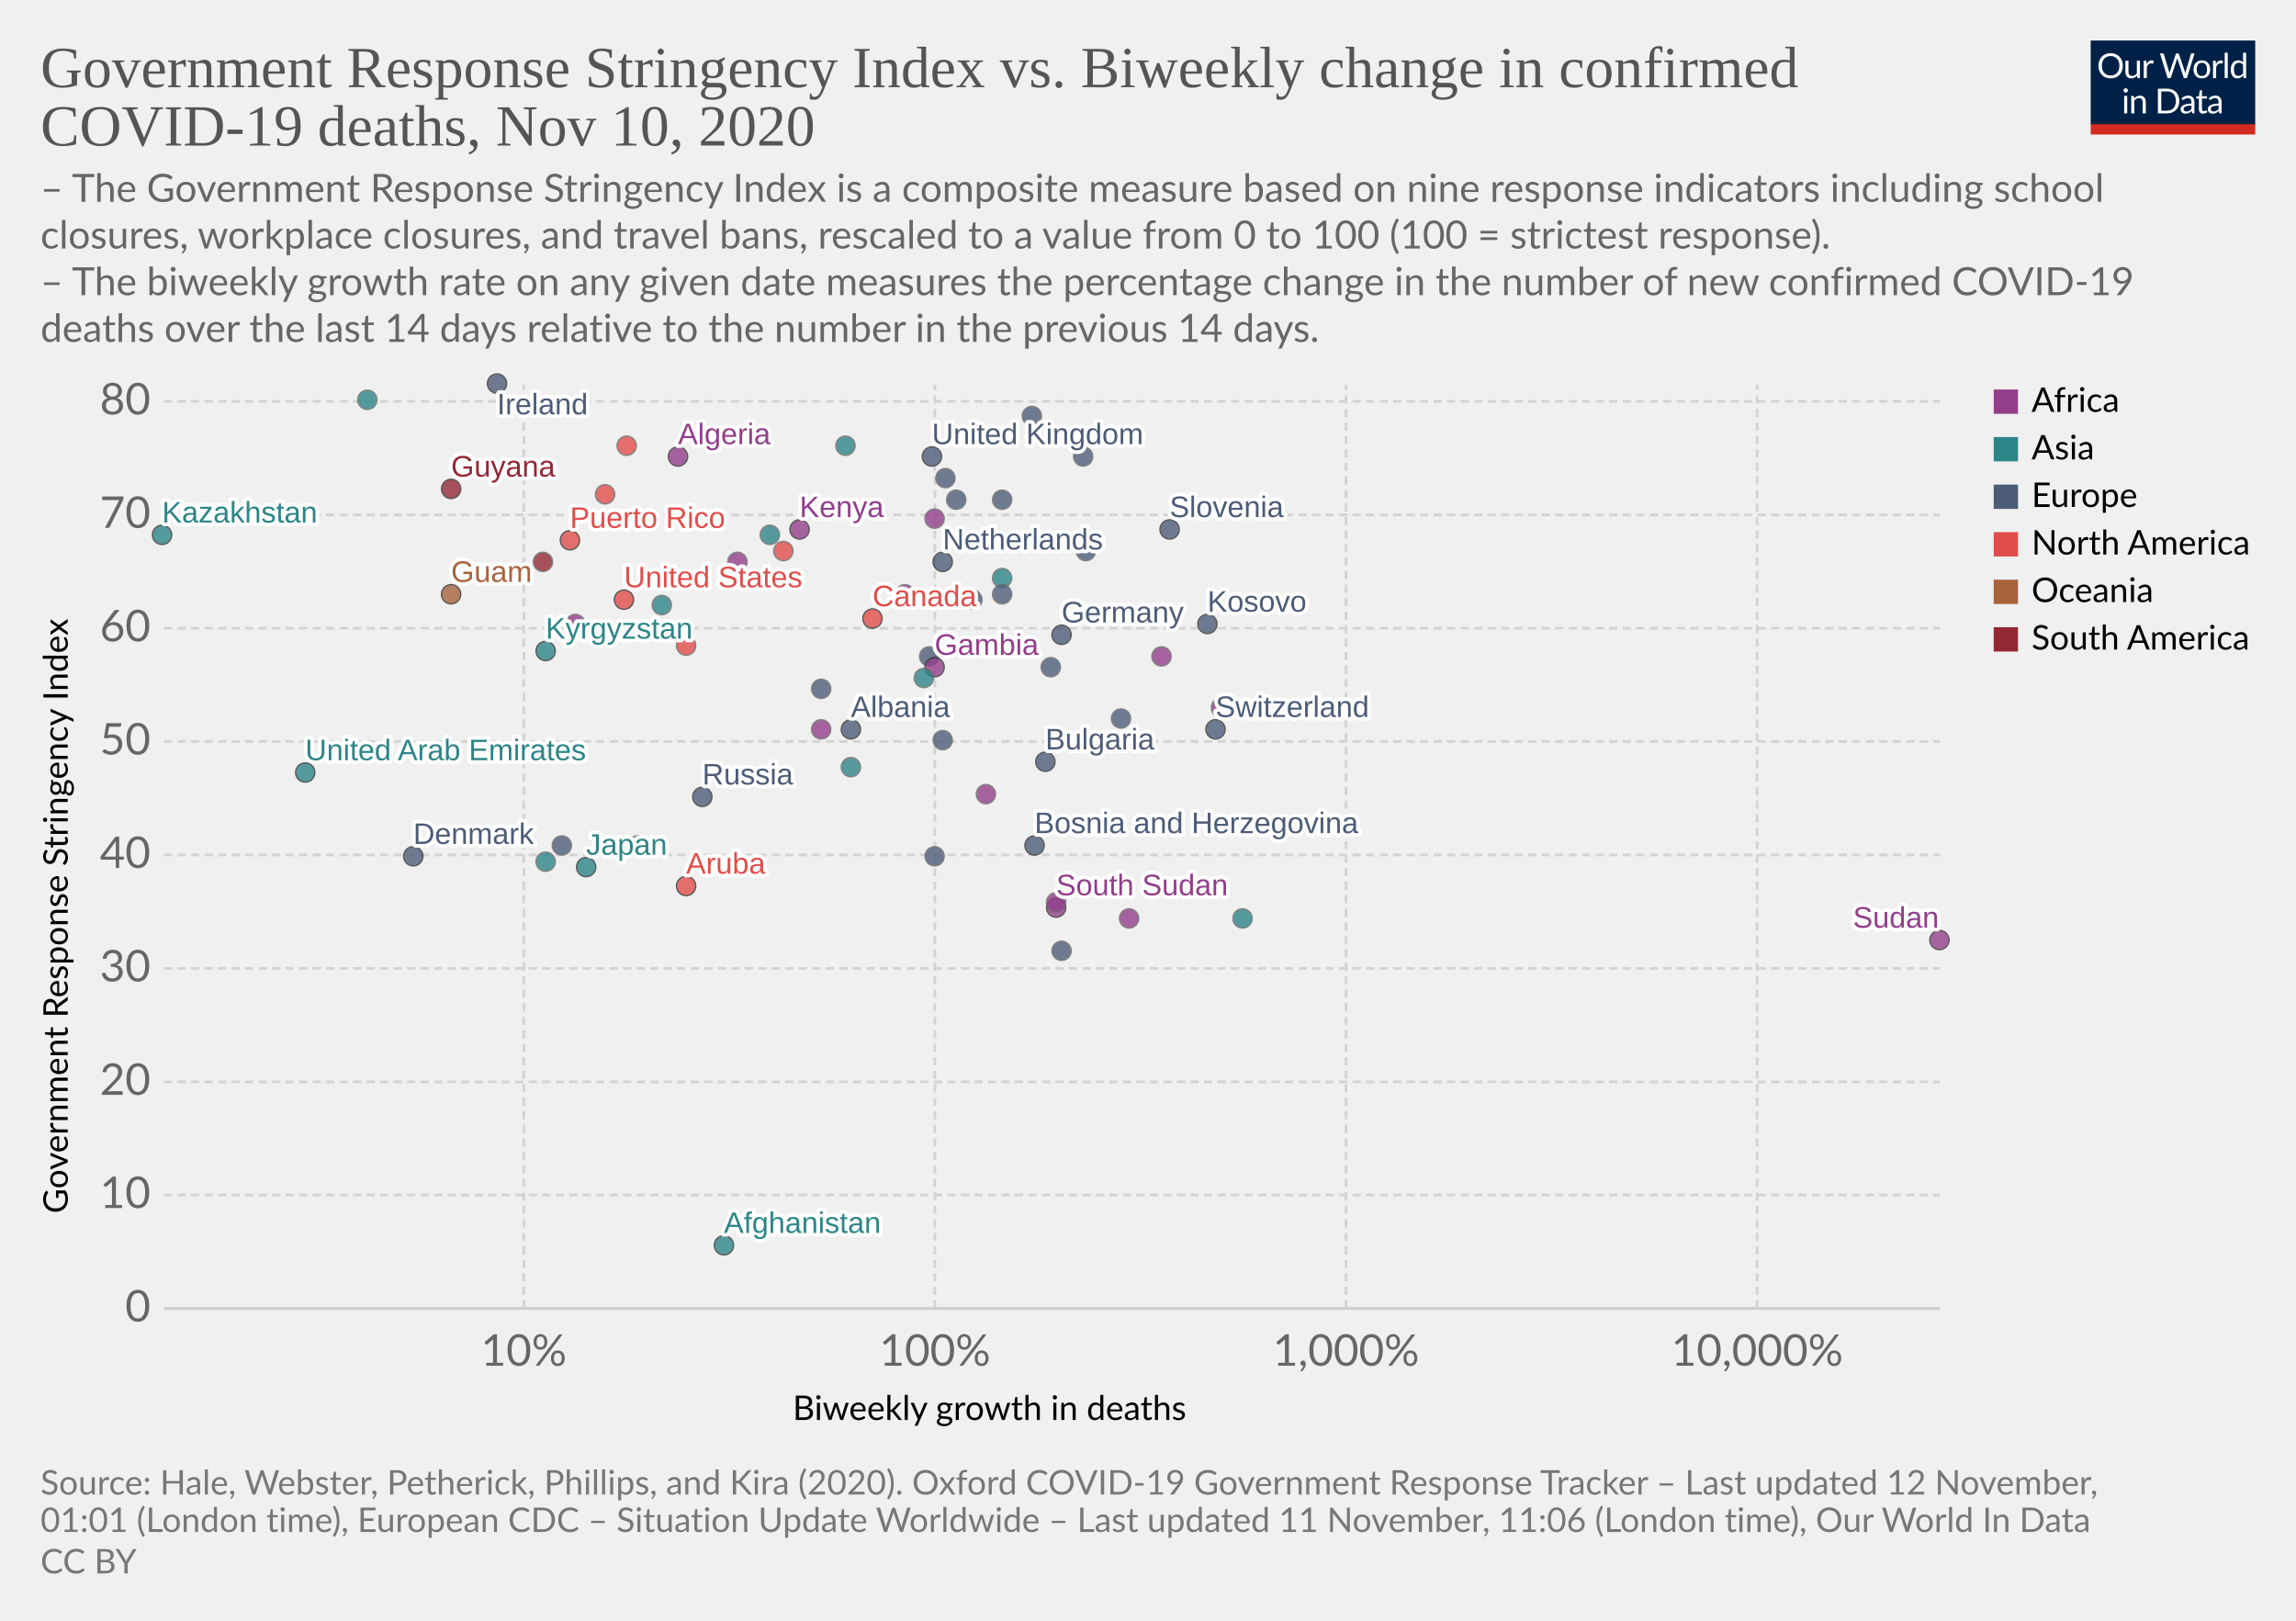
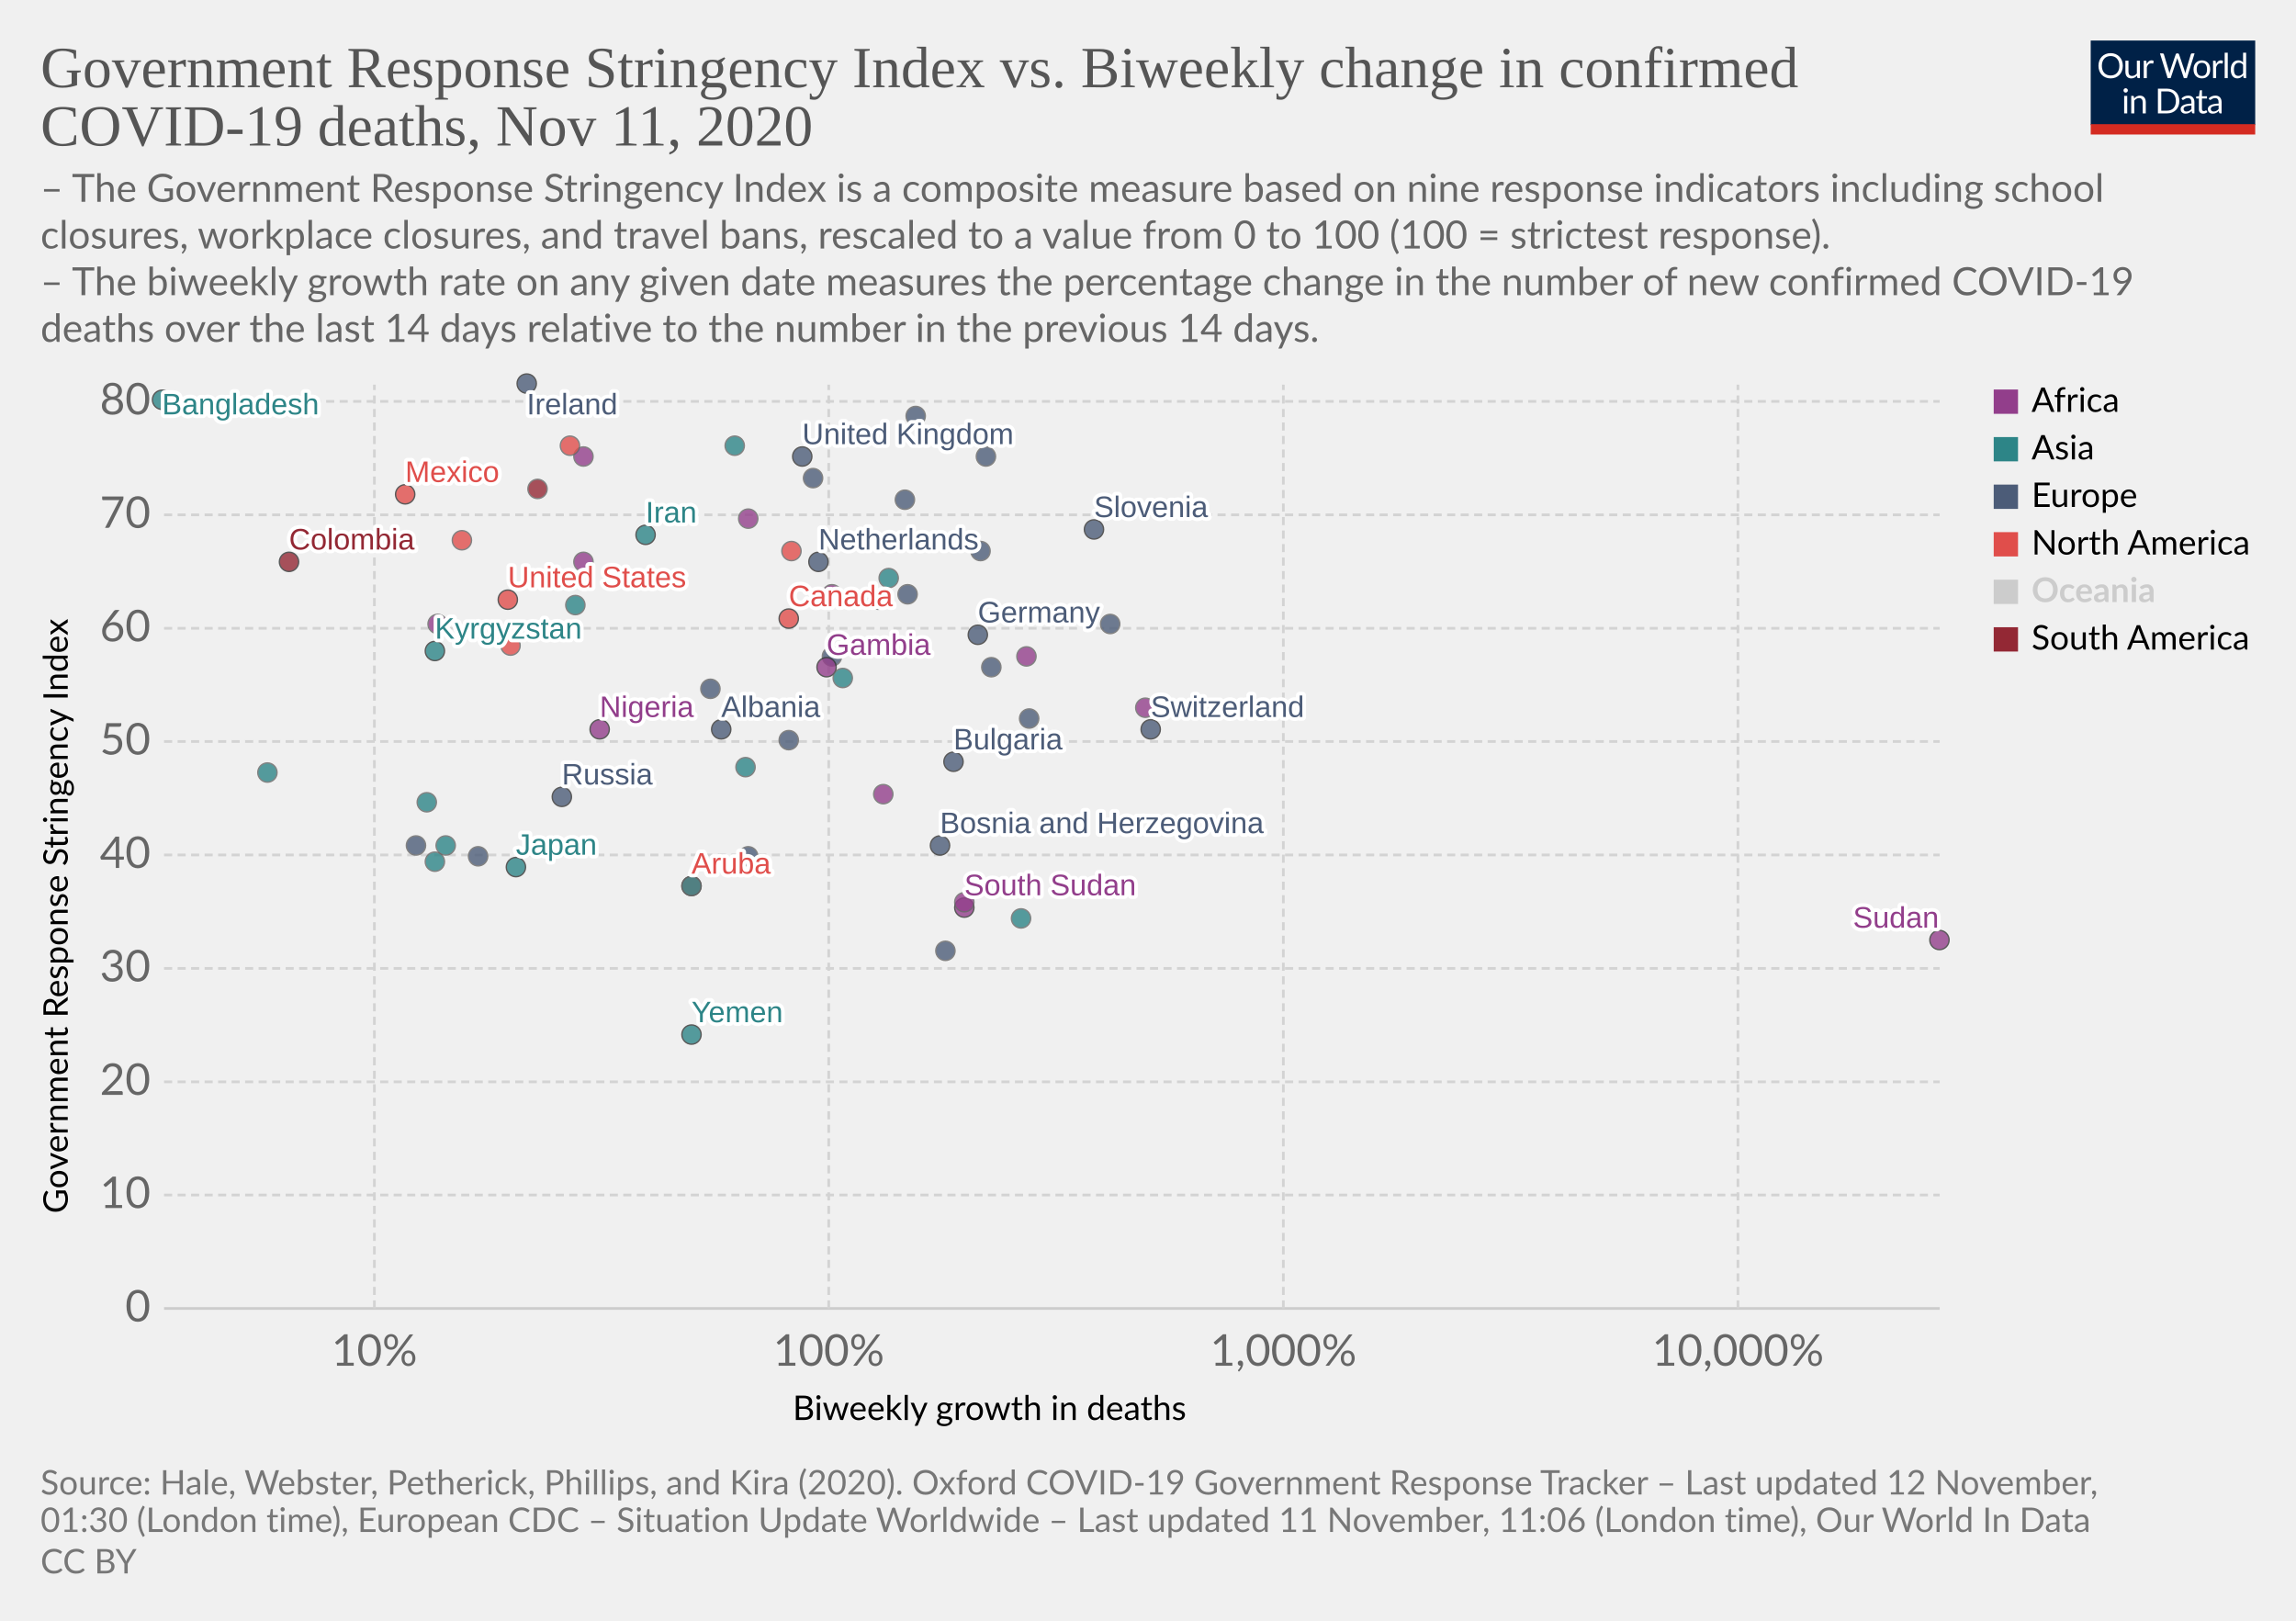
<svg xmlns="http://www.w3.org/2000/svg" version="1.1" style="background-color:#fff;-webkit-font-smoothing:antialiased" width="850" height="600" viewBox="0 0 850 600" font-family="Lato,'Helvetica Neue',Helvetica,Arial,sans-serif" font-size="18" text-rendering="optimizeLegibility">
  <g class="HeaderView">
    <g transform="matrix(.29 0 0 .29 774 15)">
      <svg width="210" height="120" viewBox="0 0 210 120" fill="none">
        <g clip-path="url(#clip0)">
          <path d="M0 0h210v107.89H0V0z" fill="#002147" />
          <path d="M40.98 32.25c0 2.36-.38 4.53-1.12 6.51a14.26 14.26 0 01-8.1 8.4c-1.9.78-4.02 1.17-6.34 1.17a16.6 16.6 0 01-6.33-1.17 14.31 14.31 0 01-8.08-8.4 18.29 18.29 0 01-1.12-6.51c0-2.36.38-4.53 1.12-6.5a14.32 14.32 0 018.07-8.44c1.92-.8 4.03-1.19 6.34-1.19 2.32 0 4.43.4 6.34 1.19 1.92.8 3.56 1.9 4.93 3.34a14.87 14.87 0 013.17 5.1 18.1 18.1 0 011.12 6.5zm-4.38 0c0-1.94-.26-3.68-.8-5.22a10.91 10.91 0 00-2.24-3.89 9.68 9.68 0 00-3.52-2.46 11.95 11.95 0 00-4.62-.86c-1.68 0-3.21.28-4.6.86a9.88 9.88 0 00-3.54 2.46 10.91 10.91 0 00-2.24 3.9c-.53 1.53-.8 3.27-.8 5.2 0 1.94.27 3.68.8 5.22a11.17 11.17 0 002.24 3.9 10.01 10.01 0 003.55 2.44c1.38.56 2.9.83 4.6.83 1.7 0 3.24-.27 4.61-.83a9.8 9.8 0 003.52-2.44 11.17 11.17 0 002.25-3.9c.53-1.54.8-3.28.8-5.21zm26.22-6.54V48H60.5c-.56 0-.9-.27-1.05-.81l-.31-2.4a12.45 12.45 0 01-3.26 2.6c-1.2.64-2.58.96-4.13.96-1.22 0-2.3-.2-3.24-.6a6.52 6.52 0 01-2.33-1.7 7.37 7.37 0 01-1.43-2.67c-.3-1.04-.46-2.2-.46-3.45V25.7h3.91v14.22c0 1.68.38 2.99 1.15 3.91.77.93 1.96 1.39 3.54 1.39 1.16 0 2.24-.27 3.23-.82a10.42 10.42 0 002.8-2.28V25.7h3.91zm8.61 4.47a9.94 9.94 0 012.6-3.56 5.64 5.64 0 013.76-1.3c.47 0 .92.05 1.34.15.44.1.83.27 1.17.49l-.3 2.92c-.09.37-.3.55-.66.55-.2 0-.5-.04-.9-.13a6.21 6.21 0 00-3.24.18c-.54.2-1.03.5-1.47.92-.42.4-.81.9-1.17 1.5-.33.58-.64 1.26-.92 2.02V48H67.7V25.71h2.25c.42 0 .72.08.88.25.16.16.27.44.33.83l.26 3.39zm61.16-13.7L122.75 48h-3.82l-7.99-24.05a21.95 21.95 0 01-.42-1.58 38.36 38.36 0 01-.44 1.58L102.05 48h-3.83L88.4 16.47h3.54c.38 0 .7.1.95.29.26.2.43.43.5.73l6.52 21.9c.1.4.2.83.28 1.28.1.46.2.94.29 1.46l.3-1.46c.12-.47.25-.9.38-1.27l7.41-21.91c.1-.25.26-.48.51-.69.27-.22.58-.33.95-.33h1.23c.38 0 .69.1.92.29.24.2.41.43.53.73l7.4 21.9a28.4 28.4 0 01.68 2.62 29.52 29.52 0 01.52-2.61l6.54-21.91c.07-.27.23-.5.48-.7.27-.21.58-.32.95-.32h3.32zm9.35 8.88c1.63 0 3.1.27 4.4.82a9.43 9.43 0 015.46 5.94c.5 1.4.74 2.98.74 4.73 0 1.76-.25 3.34-.74 4.75a9.43 9.43 0 01-5.46 5.92c-1.3.52-2.77.79-4.4.79-1.64 0-3.12-.27-4.44-.8a9.42 9.42 0 01-3.35-2.3c-.92-1-1.63-2.2-2.13-3.61-.49-1.41-.73-3-.73-4.75s.24-3.33.73-4.73c.5-1.43 1.2-2.64 2.13-3.63a9.4 9.4 0 013.35-2.31c1.32-.55 2.8-.82 4.44-.82zm0 19.89c2.2 0 3.84-.73 4.93-2.2 1.08-1.48 1.63-3.54 1.63-6.18 0-2.66-.55-4.72-1.63-6.2-1.09-1.49-2.73-2.23-4.93-2.23-1.12 0-2.09.2-2.93.57a5.7 5.7 0 00-2.06 1.65 7.5 7.5 0 00-1.24 2.67c-.26 1.04-.4 2.22-.4 3.54 0 2.64.55 4.7 1.64 6.18 1.1 1.47 2.76 2.2 4.99 2.2zm17.97-15.07a9.94 9.94 0 012.6-3.56 5.64 5.64 0 013.76-1.3c.47 0 .91.05 1.34.15.44.1.83.27 1.16.49l-.28 2.92c-.09.37-.31.55-.66.55-.2 0-.5-.04-.9-.13a6.2 6.2 0 00-3.24.18c-.54.2-1.03.5-1.47.92-.43.4-.82.9-1.17 1.5a13.1 13.1 0 00-.92 2.02V48h-3.94V25.71h2.24c.43 0 .72.08.88.25.17.16.28.44.33.83l.27 3.39zm15.04-14.59V48h-3.92V15.6h3.92zm19.55 15.43a6.22 6.22 0 00-2.38-2.05 6.7 6.7 0 00-2.86-.6c-2.07 0-3.66.75-4.77 2.23-1.12 1.48-1.68 3.6-1.68 6.33 0 1.46.13 2.7.38 3.74a7.29 7.29 0 001.1 2.56 4.35 4.35 0 001.78 1.45c.7.3 1.5.46 2.4.46 1.29 0 2.41-.3 3.36-.88a9.6 9.6 0 002.67-2.49V31.02zm3.91-15.43V48h-2.33c-.56 0-.9-.27-1.06-.81l-.35-2.71a12.13 12.13 0 01-3.25 2.77 8.28 8.28 0 01-4.23 1.06 7.31 7.31 0 01-6.14-2.9c-.73-.96-1.3-2.15-1.69-3.57a18.35 18.35 0 01.07-9.48 11.29 11.29 0 011.89-3.7 8.7 8.7 0 017.06-3.34 7.96 7.96 0 016.12 2.62V15.59h3.91zM46.61 70.71V93H42.7V70.71h3.91zm.84-7c0 .39-.08.75-.24 1.09a2.81 2.81 0 01-1.52 1.47 2.67 2.67 0 01-2.16 0 2.9 2.9 0 01-1.45-1.47 2.67 2.67 0 010-2.16c.15-.35.35-.65.6-.9.25-.27.53-.47.85-.62a2.67 2.67 0 012.16 0c.35.15.65.35.9.62.27.25.47.55.62.9.16.34.24.7.24 1.08zm7.97 10.24c.49-.54 1-1.04 1.54-1.48a9.85 9.85 0 013.66-1.84 8.96 8.96 0 015.43.35c.94.4 1.72.97 2.33 1.71a7.36 7.36 0 011.43 2.67c.32 1.04.49 2.19.49 3.45V93h-3.94V78.81c0-1.69-.4-3-1.17-3.92-.76-.93-1.93-1.4-3.5-1.4a6.6 6.6 0 00-3.25.83c-1 .56-1.92 1.31-2.77 2.27V93h-3.94V70.71h2.35c.56 0 .9.28 1.04.82l.3 2.42zm57.7 3.3c0 2.36-.37 4.5-1.11 6.44a14.3 14.3 0 01-3.17 4.98 14.1 14.1 0 01-4.93 3.2c-1.9.76-4.02 1.13-6.33 1.13H85.8V61.47h11.77c2.31 0 4.42.39 6.33 1.15a13.8 13.8 0 018.1 8.18 17.75 17.75 0 011.12 6.45zm-4.37 0c0-1.94-.26-3.67-.8-5.2a10.94 10.94 0 00-2.23-3.87 9.57 9.57 0 00-3.53-2.42 12.23 12.23 0 00-4.61-.83h-7.5v24.62h7.5c1.7 0 3.24-.28 4.61-.84a9.7 9.7 0 003.53-2.4 10.94 10.94 0 002.24-3.87c.53-1.53.8-3.26.8-5.2zm19.8 5.72c-1.8.06-3.34.2-4.62.44-1.26.22-2.3.51-3.1.88-.8.36-1.37.8-1.74 1.3-.35.5-.53 1.05-.53 1.67 0 .58.1 1.1.3 1.52a3 3 0 00.76 1.05c.34.27.73.46 1.17.6.45.11.94.17 1.45.17a7.28 7.28 0 003.5-.81 11.95 11.95 0 002.82-2.2v-4.62zm-12.65-9.11a12.73 12.73 0 013.98-2.66c1.43-.59 3-.88 4.73-.88 1.25 0 2.36.2 3.33.61a6.81 6.81 0 013.94 4.38c.33 1.04.5 2.19.5 3.43V93h-1.74a1.8 1.8 0 01-.88-.18c-.2-.13-.36-.38-.48-.74l-.44-2.12c-.59.55-1.16 1.03-1.72 1.46a9.48 9.48 0 01-3.74 1.7c-.69.15-1.46.23-2.3.23-.87 0-1.69-.12-2.45-.35a5.34 5.34 0 01-3.34-2.93 6.64 6.64 0 01-.49-2.64c0-.88.25-1.72.73-2.53a6.33 6.33 0 012.35-2.17c1.09-.63 2.5-1.15 4.25-1.54 1.75-.41 3.89-.65 6.42-.7v-1.75c0-1.73-.37-3.03-1.12-3.91-.75-.9-1.84-1.34-3.28-1.34-.97 0-1.78.12-2.44.37-.64.23-1.2.5-1.7.81l-1.23.82c-.33.23-.67.35-1 .35-.27 0-.5-.07-.69-.2a2.1 2.1 0 01-.48-.53l-.7-1.25zm27.67 19.5c-1.76 0-3.12-.5-4.07-1.48-.94-.98-1.41-2.4-1.41-4.25V74h-2.68a.9.9 0 01-.6-.2c-.16-.14-.24-.36-.24-.66v-1.56l3.65-.46.9-6.89a.9.9 0 01.29-.52.88.88 0 01.62-.22H142v7.67h6.44V74H142v13.38c0 .94.22 1.63.68 2.09.45.45 1.04.68 1.76.68a3.21 3.21 0 001.85-.53l.55-.35c.16-.12.3-.18.41-.18.2 0 .4.13.55.38l1.15 1.87a7.45 7.45 0 01-2.44 1.5c-.96.35-1.94.52-2.95.52zm19.68-10.4c-1.8.07-3.34.21-4.62.45-1.26.22-2.3.51-3.1.88-.8.36-1.37.8-1.74 1.3-.35.5-.53 1.05-.53 1.67 0 .58.1 1.1.3 1.52.18.42.44.77.76 1.05.34.27.73.46 1.17.6.45.11.94.17 1.45.17a7.3 7.3 0 003.5-.81 12.04 12.04 0 002.82-2.2v-4.62zm-12.65-9.1a12.72 12.72 0 013.99-2.66c1.42-.59 3-.88 4.72-.88 1.25 0 2.36.2 3.33.61a6.81 6.81 0 013.94 4.38c.33 1.04.5 2.19.5 3.43V93h-1.74a1.8 1.8 0 01-.88-.18c-.2-.13-.36-.38-.48-.74l-.44-2.12c-.59.55-1.16 1.03-1.72 1.46a9.48 9.48 0 01-3.74 1.7c-.69.15-1.46.23-2.3.23-.87 0-1.69-.12-2.45-.35a5.33 5.33 0 01-3.34-2.93 6.62 6.62 0 01-.49-2.64c0-.88.25-1.72.73-2.53a6.33 6.33 0 012.35-2.17c1.09-.63 2.5-1.15 4.25-1.54a31.2 31.2 0 016.42-.7v-1.75c0-1.73-.37-3.03-1.12-3.91-.75-.9-1.84-1.34-3.28-1.34-.97 0-1.78.12-2.44.37-.64.23-1.2.5-1.7.81-.46.3-.87.57-1.22.82-.34.23-.68.35-1.02.35-.26 0-.49-.07-.68-.2a1.88 1.88 0 01-.48-.53l-.7-1.25z" fill="#fff" />
          <path fill="#D42B21" d="M0 106.79h210V120H0z" />
        </g>
        <defs>
          <clipPath id="clip0">
            <path fill="#fff" d="M0 0h210v120H0z" />
          </clipPath>
        </defs>
      </svg>
    </g>
    <a href="https://ourworldindata.org/grapher/stringency-index-vs-biweekly-covid-deaths?time=latest" target="_blank" rel="noopener" font-family="&quot;Playfair Display&quot;,Georgia,&quot;Times New Roman&quot;,serif">
      <text font-size="21.6" x="15" y="32.3" fill="#555">
        <tspan x="15" y="32.28">Government Response Stringency Index vs. Biweekly change in confirmed</tspan>
-         <tspan x="15" y="53.88">COVID-19 deaths, Nov 10, 2020</tspan>
+         <tspan x="15" y="53.88">COVID-19 deaths, Nov 11, 2020</tspan>
      </text>
    </a>
    <text font-size="14.4" x="15" y="74.7" fill="#666">
      <tspan x="15" y="74.72">– The Government Response Stringency Index is a composite measure based on nine response indicators including school</tspan>
      <tspan x="15" y="92">closures, workplace closures, and travel bans, rescaled to a value from 0 to 100 (100 = strictest response).</tspan>
      <tspan x="15" y="109.28"> – The biweekly growth rate on any given date measures the percentage change in the number of new confirmed COVID-19</tspan>
      <tspan x="15" y="126.56">deaths over the last 14 days relative to the number in the previous 14 days.</tspan>
    </text>
  </g>
  <g class="ScatterPlot">
    <g class="DualAxisView">
      <g class="HorizontalAxis">
        <text font-size="12.6" x="293.5" y="525.7">
          <tspan x="293.47" y="525.68">Biweekly growth in deaths</tspan>
        </text>
-         <text x="193.9" y="505.6" fill="#666" text-anchor="middle" font-size="16.2">10%</text>
-         <text x="346.1" y="505.6" fill="#666" text-anchor="middle" font-size="16.2">100%</text>
-         <text x="498.3" y="505.6" fill="#666" text-anchor="middle" font-size="16.2">1,000%</text>
-         <text x="650.5" y="505.6" fill="#666" text-anchor="middle" font-size="16.2">10,000%</text>
+         <text x="138.6" y="505.6" fill="#666" text-anchor="middle" font-size="16.2">10%</text>
+         <text x="306.8" y="505.6" fill="#666" text-anchor="middle" font-size="16.2">100%</text>
+         <text x="475.1" y="505.6" fill="#666" text-anchor="middle" font-size="16.2">1,000%</text>
+         <text x="643.4" y="505.6" fill="#666" text-anchor="middle" font-size="16.2">10,000%</text>
      </g>
      <g class="VerticalAxis">
        <text font-size="12.6" x="-449.2" y="25.1" transform="rotate(-90)">
          <tspan x="-449.2" y="25.08">Government Response Stringency Index</tspan>
        </text>
        <text x="55.74" y="484.4" fill="#666" dominant-baseline="middle" text-anchor="end" font-size="16.2">0</text>
        <text x="55.74" y="442.4" fill="#666" dominant-baseline="middle" text-anchor="end" font-size="16.2">10</text>
        <text x="55.74" y="400.5" fill="#666" dominant-baseline="middle" text-anchor="end" font-size="16.2">20</text>
        <text x="55.74" y="358.5" fill="#666" dominant-baseline="middle" text-anchor="end" font-size="16.2">30</text>
        <text x="55.74" y="316.5" fill="#666" dominant-baseline="middle" text-anchor="end" font-size="16.2">40</text>
        <text x="55.74" y="274.5" fill="#666" dominant-baseline="middle" text-anchor="end" font-size="16.2">50</text>
        <text x="55.74" y="232.6" fill="#666" dominant-baseline="middle" text-anchor="end" font-size="16.2">60</text>
        <text x="55.74" y="190.6" fill="#666" dominant-baseline="middle" text-anchor="end" font-size="16.2">70</text>
        <text x="55.74" y="148.6" fill="#666" dominant-baseline="middle" text-anchor="end" font-size="16.2">80</text>
      </g>
      <g class="AxisGridLines horizontalLines">
        <path stroke="#ccc" d="M60.74 484.4h657.35" />
        <path stroke="#d3d3d3" stroke-dasharray="3,2" d="M60.74 442.4h657.35M60.74 400.5h657.35M60.74 358.5h657.35M60.74 316.5h657.35M60.74 274.5h657.35M60.74 232.6h657.35M60.74 190.6h657.35M60.74 148.6h657.35" />
      </g>
      <g class="AxisGridLines verticalLines" stroke="#d3d3d3" stroke-dasharray="3,2">
-         <path d="M193.9 484.4v-342M346.1 484.4v-342M498.3 484.4v-342M650.5 484.4v-342" />
+         <path d="M138.6 484.4v-342M306.8 484.4v-342M475.1 484.4v-342M643.4 484.4v-342" />
      </g>
    </g>
    <g class="PointsWithLabels clickable" clip-path="url(#a)" font-family="Arial, sans-serif">
      <path fill="rgba(255,255,255,0)" d="M60.74 142.4h657.35v342H60.74z" />
      <defs>
        <clipPath id="a">
          <path d="M50.74 132.4h677.35v362H50.74z" />
        </clipPath>
      </defs>
      <g class="key-United-Kingdom_0">
-         <circle cx="345" cy="169" r="3.57" fill="#4C5C78" opacity=".8" stroke="#333" stroke-width=".5" />
+         <circle cx="297" cy="169" r="3.57" fill="#4C5C78" opacity=".8" stroke="#333" stroke-width=".5" />
      </g>
      <g class="key-Ireland_0">
-         <circle cx="184" cy="142" r="3.57" fill="#4C5C78" opacity=".8" stroke="#333" stroke-width=".5" />
+         <circle cx="195" cy="142" r="3.57" fill="#4C5C78" opacity=".8" stroke="#333" stroke-width=".5" />
      </g>
      <g class="key-France_0">
-         <circle cx="382" cy="154" r="3.57" fill="#4C5C78" opacity=".8" stroke="#666" stroke-width=".5" />
+         <circle cx="339" cy="154" r="3.57" fill="#4C5C78" opacity=".8" stroke="#666" stroke-width=".5" />
      </g>
      <g class="key-Netherlands_0">
-         <circle cx="349" cy="208" r="3.57" fill="#4C5C78" opacity=".8" stroke="#333" stroke-width=".5" />
+         <circle cx="303" cy="208" r="3.57" fill="#4C5C78" opacity=".8" stroke="#333" stroke-width=".5" />
      </g>
      <g class="key-Germany_0">
-         <circle cx="393" cy="235" r="3.57" fill="#4C5C78" opacity=".8" stroke="#333" stroke-width=".5" />
+         <circle cx="362" cy="235" r="3.57" fill="#4C5C78" opacity=".8" stroke="#333" stroke-width=".5" />
      </g>
      <g class="key-Switzerland_0">
-         <circle cx="450" cy="270" r="3.57" fill="#4C5C78" opacity=".8" stroke="#333" stroke-width=".5" />
+         <circle cx="426" cy="270" r="3.57" fill="#4C5C78" opacity=".8" stroke="#333" stroke-width=".5" />
      </g>
      <g class="key-Italy_0">
-         <circle cx="402" cy="204" r="3.57" fill="#4C5C78" opacity=".8" stroke="#666" stroke-width=".5" />
-       </g>
-       <g class="key-Spain_0">
-         <circle cx="354" cy="185" r="3.57" fill="#4C5C78" opacity=".8" stroke="#666" stroke-width=".5" />
+         <circle cx="363" cy="204" r="3.57" fill="#4C5C78" opacity=".8" stroke="#666" stroke-width=".5" />
      </g>
      <g class="key-Poland_0">
-         <circle cx="371" cy="185" r="3.57" fill="#4C5C78" opacity=".8" stroke="#666" stroke-width=".5" />
+         <circle cx="335" cy="185" r="3.57" fill="#4C5C78" opacity=".8" stroke="#666" stroke-width=".5" />
      </g>
      <g class="key-Russia_0">
-         <circle cx="260" cy="295" r="3.57" fill="#4C5C78" opacity=".8" stroke="#333" stroke-width=".5" />
+         <circle cx="208" cy="295" r="3.57" fill="#4C5C78" opacity=".8" stroke="#333" stroke-width=".5" />
      </g>
      <g class="key-United-States_0">
-         <circle cx="231" cy="222" r="3.57" fill="#E04E4B" opacity=".8" stroke="#333" stroke-width=".5" />
+         <circle cx="188" cy="222" r="3.57" fill="#E04E4B" opacity=".8" stroke="#333" stroke-width=".5" />
      </g>
      <g class="key-Japan_0">
-         <circle cx="217" cy="321" r="3.57" fill="#2D8587" opacity=".8" stroke="#333" stroke-width=".5" />
-       </g>
-       <g class="key-Afghanistan_0">
-         <circle cx="268" cy="461" r="3.57" fill="#2D8587" opacity=".8" stroke="#333" stroke-width=".5" />
+         <circle cx="191" cy="321" r="3.57" fill="#2D8587" opacity=".8" stroke="#333" stroke-width=".5" />
      </g>
      <g class="key-Albania_0">
-         <circle cx="315" cy="270" r="3.57" fill="#4C5C78" opacity=".8" stroke="#333" stroke-width=".5" />
+         <circle cx="267" cy="270" r="3.57" fill="#4C5C78" opacity=".8" stroke="#333" stroke-width=".5" />
      </g>
      <g class="key-Algeria_0">
-         <circle cx="251" cy="169" r="3.57" fill="#923E8B" opacity=".8" stroke="#333" stroke-width=".5" />
+         <circle cx="216" cy="169" r="3.57" fill="#923E8B" opacity=".8" stroke="#666" stroke-width=".5" />
      </g>
      <g class="key-Austria_0">
-         <circle cx="401" cy="169" r="3.57" fill="#4C5C78" opacity=".8" stroke="#666" stroke-width=".5" />
+         <circle cx="365" cy="169" r="3.57" fill="#4C5C78" opacity=".8" stroke="#666" stroke-width=".5" />
      </g>
      <g class="key-Azerbaijan_0">
-         <circle cx="371" cy="214" r="3.57" fill="#2D8587" opacity=".8" stroke="#666" stroke-width=".5" />
+         <circle cx="329" cy="214" r="3.57" fill="#2D8587" opacity=".8" stroke="#666" stroke-width=".5" />
      </g>
      <g class="key-Luxembourg_0">
-         <circle cx="389" cy="247" r="3.57" fill="#4C5C78" opacity=".8" stroke="#666" stroke-width=".5" />
+         <circle cx="367" cy="247" r="3.57" fill="#4C5C78" opacity=".8" stroke="#666" stroke-width=".5" />
      </g>
      <g class="key-Aruba_0">
-         <circle cx="254" cy="328" r="3.57" fill="#E04E4B" opacity=".8" stroke="#333" stroke-width=".5" />
-       </g>
-       <g class="key-Guam_0">
-         <circle cx="167" cy="220" r="3.57" fill="#A8633C" opacity=".8" stroke="#333" stroke-width=".5" />
+         <circle cx="256" cy="328" r="3.57" fill="#E04E4B" opacity=".8" stroke="#333" stroke-width=".5" />
      </g>
      <g class="key-South-Sudan_0">
-         <circle cx="391" cy="336" r="3.57" fill="#923E8B" opacity=".8" stroke="#333" stroke-width=".5" />
+         <circle cx="357" cy="336" r="3.57" fill="#923E8B" opacity=".8" stroke="#333" stroke-width=".5" />
      </g>
      <g class="key-Kosovo_0">
-         <circle cx="447" cy="231" r="3.57" fill="#4C5C78" opacity=".8" stroke="#333" stroke-width=".5" />
+         <circle cx="411" cy="231" r="3.57" fill="#4C5C78" opacity=".8" stroke="#666" stroke-width=".5" />
      </g>
      <g class="key-Mexico_0">
-         <circle cx="224" cy="183" r="3.57" fill="#E04E4B" opacity=".8" stroke="#666" stroke-width=".5" />
-       </g>
-       <g class="key-Mali_0">
-         <circle cx="418" cy="340" r="3.57" fill="#923E8B" opacity=".8" stroke="#666" stroke-width=".5" />
+         <circle cx="150" cy="183" r="3.57" fill="#E04E4B" opacity=".8" stroke="#333" stroke-width=".5" />
      </g>
      <g class="key-Lithuania_0">
-         <circle cx="360" cy="222" r="3.57" fill="#4C5C78" opacity=".8" stroke="#666" stroke-width=".5" />
+         <circle cx="325" cy="222" r="3.57" fill="#4C5C78" opacity=".8" stroke="#666" stroke-width=".5" />
      </g>
      <g class="key-Latvia_0">
-         <circle cx="349" cy="274" r="3.57" fill="#4C5C78" opacity=".8" stroke="#666" stroke-width=".5" />
+         <circle cx="292" cy="274" r="3.57" fill="#4C5C78" opacity=".8" stroke="#666" stroke-width=".5" />
      </g>
      <g class="key-Kyrgyzstan_0">
-         <circle cx="202" cy="241" r="3.57" fill="#2D8587" opacity=".8" stroke="#333" stroke-width=".5" />
-       </g>
-       <g class="key-Kenya_0">
-         <circle cx="296" cy="196" r="3.57" fill="#923E8B" opacity=".8" stroke="#333" stroke-width=".5" />
+         <circle cx="161" cy="241" r="3.57" fill="#2D8587" opacity=".8" stroke="#333" stroke-width=".5" />
+       </g>
+       <g class="key-South-Korea_0">
+         <circle cx="158" cy="297" r="3.57" fill="#2D8587" opacity=".8" stroke="#666" stroke-width=".5" />
      </g>
      <g class="key-Jordan_0">
-         <circle cx="313" cy="165" r="3.57" fill="#2D8587" opacity=".8" stroke="#666" stroke-width=".5" />
-       </g>
-       <g class="key-Kazakhstan_0">
-         <circle cx="60" cy="198" r="3.57" fill="#2D8587" opacity=".8" stroke="#333" stroke-width=".5" />
+         <circle cx="272" cy="165" r="3.57" fill="#2D8587" opacity=".8" stroke="#666" stroke-width=".5" />
      </g>
      <g class="key-Iran_0">
-         <circle cx="285" cy="198" r="3.57" fill="#2D8587" opacity=".8" stroke="#666" stroke-width=".5" />
+         <circle cx="239" cy="198" r="3.57" fill="#2D8587" opacity=".8" stroke="#333" stroke-width=".5" />
      </g>
      <g class="key-Bangladesh_0">
-         <circle cx="136" cy="148" r="3.57" fill="#2D8587" opacity=".8" stroke="#666" stroke-width=".5" />
+         <circle cx="60" cy="148" r="3.57" fill="#2D8587" opacity=".8" stroke="#333" stroke-width=".5" />
      </g>
      <g class="key-Belize_0">
-         <circle cx="290" cy="204" r="3.57" fill="#E04E4B" opacity=".8" stroke="#666" stroke-width=".5" />
+         <circle cx="293" cy="204" r="3.57" fill="#E04E4B" opacity=".8" stroke="#666" stroke-width=".5" />
      </g>
      <g class="key-Bosnia-and-Herzegovina_0">
-         <circle cx="383" cy="313" r="3.57" fill="#4C5C78" opacity=".8" stroke="#333" stroke-width=".5" />
+         <circle cx="348" cy="313" r="3.57" fill="#4C5C78" opacity=".8" stroke="#333" stroke-width=".5" />
      </g>
      <g class="key-Botswana_0">
-         <circle cx="452" cy="262" r="3.57" fill="#923E8B" opacity=".8" stroke="#666" stroke-width=".5" />
+         <circle cx="424" cy="262" r="3.57" fill="#923E8B" opacity=".8" stroke="#666" stroke-width=".5" />
      </g>
      <g class="key-Bulgaria_0">
-         <circle cx="387" cy="282" r="3.57" fill="#4C5C78" opacity=".8" stroke="#333" stroke-width=".5" />
+         <circle cx="353" cy="282" r="3.57" fill="#4C5C78" opacity=".8" stroke="#333" stroke-width=".5" />
      </g>
      <g class="key-Cameroon_0">
-         <circle cx="365" cy="294" r="3.57" fill="#923E8B" opacity=".8" stroke="#666" stroke-width=".5" />
+         <circle cx="327" cy="294" r="3.57" fill="#923E8B" opacity=".8" stroke="#666" stroke-width=".5" />
      </g>
      <g class="key-Canada_0">
-         <circle cx="323" cy="229" r="3.57" fill="#E04E4B" opacity=".8" stroke="#333" stroke-width=".5" />
+         <circle cx="292" cy="229" r="3.57" fill="#E04E4B" opacity=".8" stroke="#333" stroke-width=".5" />
+       </g>
+       <g class="key-Yemen_0">
+         <circle cx="256" cy="383" r="3.57" fill="#2D8587" opacity=".8" stroke="#333" stroke-width=".5" />
      </g>
      <g class="key-Serbia_0">
-         <circle cx="415" cy="266" r="3.57" fill="#4C5C78" opacity=".8" stroke="#666" stroke-width=".5" />
+         <circle cx="381" cy="266" r="3.57" fill="#4C5C78" opacity=".8" stroke="#666" stroke-width=".5" />
      </g>
      <g class="key-Rwanda_0">
-         <circle cx="346" cy="192" r="3.57" fill="#923E8B" opacity=".8" stroke="#666" stroke-width=".5" />
+         <circle cx="277" cy="192" r="3.57" fill="#923E8B" opacity=".8" stroke="#666" stroke-width=".5" />
      </g>
      <g class="key-Romania_0">
-         <circle cx="304" cy="255" r="3.57" fill="#4C5C78" opacity=".8" stroke="#666" stroke-width=".5" />
+         <circle cx="263" cy="255" r="3.57" fill="#4C5C78" opacity=".8" stroke="#666" stroke-width=".5" />
      </g>
      <g class="key-Puerto-Rico_0">
-         <circle cx="211" cy="200" r="3.57" fill="#E04E4B" opacity=".8" stroke="#333" stroke-width=".5" />
+         <circle cx="171" cy="200" r="3.57" fill="#E04E4B" opacity=".8" stroke="#666" stroke-width=".5" />
      </g>
      <g class="key-Portugal_0">
-         <circle cx="371" cy="220" r="3.57" fill="#4C5C78" opacity=".8" stroke="#666" stroke-width=".5" />
+         <circle cx="336" cy="220" r="3.57" fill="#4C5C78" opacity=".8" stroke="#666" stroke-width=".5" />
      </g>
      <g class="key-Panama_0">
-         <circle cx="254" cy="239" r="3.57" fill="#E04E4B" opacity=".8" stroke="#666" stroke-width=".5" />
+         <circle cx="189" cy="239" r="3.57" fill="#E04E4B" opacity=".8" stroke="#666" stroke-width=".5" />
      </g>
      <g class="key-Pakistan_0">
-         <circle cx="315" cy="284" r="3.57" fill="#2D8587" opacity=".8" stroke="#666" stroke-width=".5" />
+         <circle cx="276" cy="284" r="3.57" fill="#2D8587" opacity=".8" stroke="#666" stroke-width=".5" />
      </g>
      <g class="key-Norway_0">
-         <circle cx="346" cy="317" r="3.57" fill="#4C5C78" opacity=".8" stroke="#666" stroke-width=".5" />
+         <circle cx="277" cy="317" r="3.57" fill="#4C5C78" opacity=".8" stroke="#666" stroke-width=".5" />
      </g>
      <g class="key-Nigeria_0">
-         <circle cx="304" cy="270" r="3.57" fill="#923E8B" opacity=".8" stroke="#666" stroke-width=".5" />
+         <circle cx="222" cy="270" r="3.57" fill="#923E8B" opacity=".8" stroke="#333" stroke-width=".5" />
      </g>
      <g class="key-Nepal_0">
-         <circle cx="245" cy="224" r="3.57" fill="#2D8587" opacity=".8" stroke="#666" stroke-width=".5" />
+         <circle cx="213" cy="224" r="3.57" fill="#2D8587" opacity=".8" stroke="#666" stroke-width=".5" />
      </g>
      <g class="key-Morocco_0">
-         <circle cx="273" cy="208" r="3.57" fill="#923E8B" opacity=".8" stroke="#666" stroke-width=".5" />
+         <circle cx="216" cy="208" r="3.57" fill="#923E8B" opacity=".8" stroke="#666" stroke-width=".5" />
      </g>
      <g class="key-Denmark_0">
-         <circle cx="153" cy="317" r="3.57" fill="#4C5C78" opacity=".8" stroke="#333" stroke-width=".5" />
+         <circle cx="177" cy="317" r="3.57" fill="#4C5C78" opacity=".8" stroke="#666" stroke-width=".5" />
      </g>
      <g class="key-Czech-Republic_0">
-         <circle cx="350" cy="177" r="3.57" fill="#4C5C78" opacity=".8" stroke="#666" stroke-width=".5" />
+         <circle cx="301" cy="177" r="3.57" fill="#4C5C78" opacity=".8" stroke="#666" stroke-width=".5" />
      </g>
      <g class="key-Croatia_0">
-         <circle cx="393" cy="352" r="3.57" fill="#4C5C78" opacity=".8" stroke="#666" stroke-width=".5" />
+         <circle cx="350" cy="352" r="3.57" fill="#4C5C78" opacity=".8" stroke="#666" stroke-width=".5" />
      </g>
      <g class="key-Colombia_0">
-         <circle cx="201" cy="208" r="3.57" fill="#932834" opacity=".8" stroke="#666" stroke-width=".5" />
+         <circle cx="107" cy="208" r="3.57" fill="#932834" opacity=".8" stroke="#333" stroke-width=".5" />
      </g>
      <g class="key-Egypt_0">
-         <circle cx="213" cy="231" r="3.57" fill="#923E8B" opacity=".8" stroke="#666" stroke-width=".5" />
+         <circle cx="162" cy="231" r="3.57" fill="#923E8B" opacity=".8" stroke="#666" stroke-width=".5" />
      </g>
      <g class="key-Uganda_0">
-         <circle cx="430" cy="243" r="3.57" fill="#923E8B" opacity=".8" stroke="#666" stroke-width=".5" />
+         <circle cx="380" cy="243" r="3.57" fill="#923E8B" opacity=".8" stroke="#666" stroke-width=".5" />
      </g>
      <g class="key-Tunisia_0">
-         <circle cx="335" cy="220" r="3.57" fill="#923E8B" opacity=".8" stroke="#666" stroke-width=".5" />
+         <circle cx="308" cy="220" r="3.57" fill="#923E8B" opacity=".8" stroke="#666" stroke-width=".5" />
      </g>
      <g class="key-United-Arab-Emirates_0">
-         <circle cx="113" cy="286" r="3.57" fill="#2D8587" opacity=".8" stroke="#333" stroke-width=".5" />
+         <circle cx="99" cy="286" r="3.57" fill="#2D8587" opacity=".8" stroke="#666" stroke-width=".5" />
+       </g>
+       <g class="key-Tajikistan_0">
+         <circle cx="256" cy="328" r="3.57" fill="#2D8587" opacity=".8" stroke="#666" stroke-width=".5" />
      </g>
      <g class="key-Syria_0">
-         <circle cx="202" cy="319" r="3.57" fill="#2D8587" opacity=".8" stroke="#666" stroke-width=".5" />
+         <circle cx="161" cy="319" r="3.57" fill="#2D8587" opacity=".8" stroke="#666" stroke-width=".5" />
      </g>
      <g class="key-Sudan_0">
        <circle cx="718" cy="348" r="3.57" fill="#923E8B" opacity=".8" stroke="#333" stroke-width=".5" />
      </g>
      <g class="key-Slovenia_0">
-         <circle cx="433" cy="196" r="3.57" fill="#4C5C78" opacity=".8" stroke="#333" stroke-width=".5" />
+         <circle cx="405" cy="196" r="3.57" fill="#4C5C78" opacity=".8" stroke="#333" stroke-width=".5" />
      </g>
      <g class="key-Hungary_0">
-         <circle cx="344" cy="243" r="3.57" fill="#4C5C78" opacity=".8" stroke="#666" stroke-width=".5" />
+         <circle cx="308" cy="243" r="3.57" fill="#4C5C78" opacity=".8" stroke="#666" stroke-width=".5" />
      </g>
      <g class="key-Honduras_0">
-         <circle cx="232" cy="165" r="3.57" fill="#E04E4B" opacity=".8" stroke="#666" stroke-width=".5" />
+         <circle cx="211" cy="165" r="3.57" fill="#E04E4B" opacity=".8" stroke="#666" stroke-width=".5" />
      </g>
      <g class="key-Palestine_0">
-         <circle cx="236" cy="313" r="3.57" fill="#2D8587" opacity=".8" stroke="#666" stroke-width=".5" />
+         <circle cx="165" cy="313" r="3.57" fill="#2D8587" opacity=".8" stroke="#666" stroke-width=".5" />
      </g>
      <g class="key-Sri-Lanka_0">
-         <circle cx="460" cy="340" r="3.57" fill="#2D8587" opacity=".8" stroke="#666" stroke-width=".5" />
+         <circle cx="378" cy="340" r="3.57" fill="#2D8587" opacity=".8" stroke="#666" stroke-width=".5" />
      </g>
      <g class="key-Guyana_0">
-         <circle cx="167" cy="181" r="3.57" fill="#932834" opacity=".8" stroke="#333" stroke-width=".5" />
+         <circle cx="199" cy="181" r="3.57" fill="#932834" opacity=".8" stroke="#666" stroke-width=".5" />
      </g>
      <g class="key-Guinea_0">
-         <circle cx="391" cy="334" r="3.57" fill="#923E8B" opacity=".8" stroke="#666" stroke-width=".5" />
+         <circle cx="357" cy="334" r="3.57" fill="#923E8B" opacity=".8" stroke="#666" stroke-width=".5" />
      </g>
      <g class="key-Gambia_0">
-         <circle cx="346" cy="247" r="3.57" fill="#923E8B" opacity=".8" stroke="#333" stroke-width=".5" />
+         <circle cx="306" cy="247" r="3.57" fill="#923E8B" opacity=".8" stroke="#333" stroke-width=".5" />
      </g>
      <g class="key-Georgia_0">
-         <circle cx="342" cy="251" r="3.57" fill="#2D8587" opacity=".8" stroke="#666" stroke-width=".5" />
+         <circle cx="312" cy="251" r="3.57" fill="#2D8587" opacity=".8" stroke="#666" stroke-width=".5" />
      </g>
      <g class="key-Finland_0">
-         <circle cx="208" cy="313" r="3.57" fill="#4C5C78" opacity=".8" stroke="#666" stroke-width=".5" />
+         <circle cx="154" cy="313" r="3.57" fill="#4C5C78" opacity=".8" stroke="#666" stroke-width=".5" />
      </g>
      <g class="backgroundLabels" fill="#333" font-size="11" font-weight="400">
-         <text x="345" y="164.43" fill="#fff" stroke="#fff" stroke-linecap="round" stroke-linejoin="round" stroke-width=".25em">United Kingdom</text>
-         <text x="345" y="164.43" fill="#4C5C78">United Kingdom</text>
-         <text x="184" y="153.4" fill="#fff" stroke="#fff" stroke-linecap="round" stroke-linejoin="round" stroke-width=".25em">Ireland</text>
-         <text x="184" y="153.4" fill="#4C5C78">Ireland</text>
-         <text x="349" y="203.43" fill="#fff" stroke="#fff" stroke-linecap="round" stroke-linejoin="round" stroke-width=".25em">Netherlands</text>
-         <text x="349" y="203.43" fill="#4C5C78">Netherlands</text>
-         <text x="393" y="230.43" fill="#fff" stroke="#fff" stroke-linecap="round" stroke-linejoin="round" stroke-width=".25em">Germany</text>
-         <text x="393" y="230.43" fill="#4C5C78">Germany</text>
-         <text x="450" y="265.43" fill="#fff" stroke="#fff" stroke-linecap="round" stroke-linejoin="round" stroke-width=".25em">Switzerland</text>
-         <text x="450" y="265.43" fill="#4C5C78">Switzerland</text>
-         <text x="260" y="290.43" fill="#fff" stroke="#fff" stroke-linecap="round" stroke-linejoin="round" stroke-width=".25em">Russia</text>
-         <text x="260" y="290.43" fill="#4C5C78">Russia</text>
-         <text x="231" y="217.43" fill="#fff" stroke="#fff" stroke-linecap="round" stroke-linejoin="round" stroke-width=".25em">United States</text>
-         <text x="231" y="217.43" fill="#E04E4B">United States</text>
-         <text x="217" y="316.43" fill="#fff" stroke="#fff" stroke-linecap="round" stroke-linejoin="round" stroke-width=".25em">Japan</text>
-         <text x="217" y="316.43" fill="#2D8587">Japan</text>
-         <text x="268" y="456.43" fill="#fff" stroke="#fff" stroke-linecap="round" stroke-linejoin="round" stroke-width=".25em">Afghanistan</text>
-         <text x="268" y="456.43" fill="#2D8587">Afghanistan</text>
-         <text x="315" y="265.43" fill="#fff" stroke="#fff" stroke-linecap="round" stroke-linejoin="round" stroke-width=".25em">Albania</text>
-         <text x="315" y="265.43" fill="#4C5C78">Albania</text>
-         <text x="251" y="164.43" fill="#fff" stroke="#fff" stroke-linecap="round" stroke-linejoin="round" stroke-width=".25em">Algeria</text>
-         <text x="251" y="164.43" fill="#923E8B">Algeria</text>
-         <text x="254" y="323.43" fill="#fff" stroke="#fff" stroke-linecap="round" stroke-linejoin="round" stroke-width=".25em">Aruba</text>
-         <text x="254" y="323.43" fill="#E04E4B">Aruba</text>
-         <text x="167" y="215.43" fill="#fff" stroke="#fff" stroke-linecap="round" stroke-linejoin="round" stroke-width=".25em">Guam</text>
-         <text x="167" y="215.43" fill="#A8633C">Guam</text>
-         <text x="391" y="331.43" fill="#fff" stroke="#fff" stroke-linecap="round" stroke-linejoin="round" stroke-width=".25em">South Sudan</text>
-         <text x="391" y="331.43" fill="#923E8B">South Sudan</text>
-         <text x="447" y="226.43" fill="#fff" stroke="#fff" stroke-linecap="round" stroke-linejoin="round" stroke-width=".25em">Kosovo</text>
-         <text x="447" y="226.43" fill="#4C5C78">Kosovo</text>
-         <text x="202" y="236.43" fill="#fff" stroke="#fff" stroke-linecap="round" stroke-linejoin="round" stroke-width=".25em">Kyrgyzstan</text>
-         <text x="202" y="236.43" fill="#2D8587">Kyrgyzstan</text>
-         <text x="296" y="191.43" fill="#fff" stroke="#fff" stroke-linecap="round" stroke-linejoin="round" stroke-width=".25em">Kenya</text>
-         <text x="296" y="191.43" fill="#923E8B">Kenya</text>
-         <text x="60" y="193.43" fill="#fff" stroke="#fff" stroke-linecap="round" stroke-linejoin="round" stroke-width=".25em">Kazakhstan</text>
-         <text x="60" y="193.43" fill="#2D8587">Kazakhstan</text>
-         <text x="383" y="308.43" fill="#fff" stroke="#fff" stroke-linecap="round" stroke-linejoin="round" stroke-width=".25em">Bosnia and Herzegovina</text>
-         <text x="383" y="308.43" fill="#4C5C78">Bosnia and Herzegovina</text>
-         <text x="387" y="277.43" fill="#fff" stroke="#fff" stroke-linecap="round" stroke-linejoin="round" stroke-width=".25em">Bulgaria</text>
-         <text x="387" y="277.43" fill="#4C5C78">Bulgaria</text>
-         <text x="323" y="224.43" fill="#fff" stroke="#fff" stroke-linecap="round" stroke-linejoin="round" stroke-width=".25em">Canada</text>
-         <text x="323" y="224.43" fill="#E04E4B">Canada</text>
-         <text x="211" y="195.43" fill="#fff" stroke="#fff" stroke-linecap="round" stroke-linejoin="round" stroke-width=".25em">Puerto Rico</text>
-         <text x="211" y="195.43" fill="#E04E4B">Puerto Rico</text>
-         <text x="153" y="312.43" fill="#fff" stroke="#fff" stroke-linecap="round" stroke-linejoin="round" stroke-width=".25em">Denmark</text>
-         <text x="153" y="312.43" fill="#4C5C78">Denmark</text>
-         <text x="113" y="281.43" fill="#fff" stroke="#fff" stroke-linecap="round" stroke-linejoin="round" stroke-width=".25em">United Arab Emirates</text>
-         <text x="113" y="281.43" fill="#2D8587">United Arab Emirates</text>
+         <text x="297" y="164.43" fill="#fff" stroke="#fff" stroke-linecap="round" stroke-linejoin="round" stroke-width=".25em">United Kingdom</text>
+         <text x="297" y="164.43" fill="#4C5C78">United Kingdom</text>
+         <text x="195" y="153.4" fill="#fff" stroke="#fff" stroke-linecap="round" stroke-linejoin="round" stroke-width=".25em">Ireland</text>
+         <text x="195" y="153.4" fill="#4C5C78">Ireland</text>
+         <text x="303" y="203.43" fill="#fff" stroke="#fff" stroke-linecap="round" stroke-linejoin="round" stroke-width=".25em">Netherlands</text>
+         <text x="303" y="203.43" fill="#4C5C78">Netherlands</text>
+         <text x="362" y="230.43" fill="#fff" stroke="#fff" stroke-linecap="round" stroke-linejoin="round" stroke-width=".25em">Germany</text>
+         <text x="362" y="230.43" fill="#4C5C78">Germany</text>
+         <text x="426" y="265.43" fill="#fff" stroke="#fff" stroke-linecap="round" stroke-linejoin="round" stroke-width=".25em">Switzerland</text>
+         <text x="426" y="265.43" fill="#4C5C78">Switzerland</text>
+         <text x="208" y="290.43" fill="#fff" stroke="#fff" stroke-linecap="round" stroke-linejoin="round" stroke-width=".25em">Russia</text>
+         <text x="208" y="290.43" fill="#4C5C78">Russia</text>
+         <text x="188" y="217.43" fill="#fff" stroke="#fff" stroke-linecap="round" stroke-linejoin="round" stroke-width=".25em">United States</text>
+         <text x="188" y="217.43" fill="#E04E4B">United States</text>
+         <text x="191" y="316.43" fill="#fff" stroke="#fff" stroke-linecap="round" stroke-linejoin="round" stroke-width=".25em">Japan</text>
+         <text x="191" y="316.43" fill="#2D8587">Japan</text>
+         <text x="267" y="265.43" fill="#fff" stroke="#fff" stroke-linecap="round" stroke-linejoin="round" stroke-width=".25em">Albania</text>
+         <text x="267" y="265.43" fill="#4C5C78">Albania</text>
+         <text x="256" y="323.43" fill="#fff" stroke="#fff" stroke-linecap="round" stroke-linejoin="round" stroke-width=".25em">Aruba</text>
+         <text x="256" y="323.43" fill="#E04E4B">Aruba</text>
+         <text x="357" y="331.43" fill="#fff" stroke="#fff" stroke-linecap="round" stroke-linejoin="round" stroke-width=".25em">South Sudan</text>
+         <text x="357" y="331.43" fill="#923E8B">South Sudan</text>
+         <text x="150" y="178.43" fill="#fff" stroke="#fff" stroke-linecap="round" stroke-linejoin="round" stroke-width=".25em">Mexico</text>
+         <text x="150" y="178.43" fill="#E04E4B">Mexico</text>
+         <text x="161" y="236.43" fill="#fff" stroke="#fff" stroke-linecap="round" stroke-linejoin="round" stroke-width=".25em">Kyrgyzstan</text>
+         <text x="161" y="236.43" fill="#2D8587">Kyrgyzstan</text>
+         <text x="239" y="193.43" fill="#fff" stroke="#fff" stroke-linecap="round" stroke-linejoin="round" stroke-width=".25em">Iran</text>
+         <text x="239" y="193.43" fill="#2D8587">Iran</text>
+         <text x="60" y="153.4" fill="#fff" stroke="#fff" stroke-linecap="round" stroke-linejoin="round" stroke-width=".25em">Bangladesh</text>
+         <text x="60" y="153.4" fill="#2D8587">Bangladesh</text>
+         <text x="348" y="308.43" fill="#fff" stroke="#fff" stroke-linecap="round" stroke-linejoin="round" stroke-width=".25em">Bosnia and Herzegovina</text>
+         <text x="348" y="308.43" fill="#4C5C78">Bosnia and Herzegovina</text>
+         <text x="353" y="277.43" fill="#fff" stroke="#fff" stroke-linecap="round" stroke-linejoin="round" stroke-width=".25em">Bulgaria</text>
+         <text x="353" y="277.43" fill="#4C5C78">Bulgaria</text>
+         <text x="292" y="224.43" fill="#fff" stroke="#fff" stroke-linecap="round" stroke-linejoin="round" stroke-width=".25em">Canada</text>
+         <text x="292" y="224.43" fill="#E04E4B">Canada</text>
+         <text x="256" y="378.43" fill="#fff" stroke="#fff" stroke-linecap="round" stroke-linejoin="round" stroke-width=".25em">Yemen</text>
+         <text x="256" y="378.43" fill="#2D8587">Yemen</text>
+         <text x="222" y="265.43" fill="#fff" stroke="#fff" stroke-linecap="round" stroke-linejoin="round" stroke-width=".25em">Nigeria</text>
+         <text x="222" y="265.43" fill="#923E8B">Nigeria</text>
+         <text x="107" y="203.43" fill="#fff" stroke="#fff" stroke-linecap="round" stroke-linejoin="round" stroke-width=".25em">Colombia</text>
+         <text x="107" y="203.43" fill="#932834">Colombia</text>
        <text x="685.99" y="343.43" fill="#fff" stroke="#fff" stroke-linecap="round" stroke-linejoin="round" stroke-width=".25em">Sudan</text>
        <text x="685.99" y="343.43" fill="#923E8B">Sudan</text>
-         <text x="433" y="191.43" fill="#fff" stroke="#fff" stroke-linecap="round" stroke-linejoin="round" stroke-width=".25em">Slovenia</text>
-         <text x="433" y="191.43" fill="#4C5C78">Slovenia</text>
-         <text x="167" y="176.43" fill="#fff" stroke="#fff" stroke-linecap="round" stroke-linejoin="round" stroke-width=".25em">Guyana</text>
-         <text x="167" y="176.43" fill="#932834">Guyana</text>
-         <text x="346" y="242.43" fill="#fff" stroke="#fff" stroke-linecap="round" stroke-linejoin="round" stroke-width=".25em">Gambia</text>
-         <text x="346" y="242.43" fill="#923E8B">Gambia</text>
+         <text x="405" y="191.43" fill="#fff" stroke="#fff" stroke-linecap="round" stroke-linejoin="round" stroke-width=".25em">Slovenia</text>
+         <text x="405" y="191.43" fill="#4C5C78">Slovenia</text>
+         <text x="306" y="242.43" fill="#fff" stroke="#fff" stroke-linecap="round" stroke-linejoin="round" stroke-width=".25em">Gambia</text>
+         <text x="306" y="242.43" fill="#923E8B">Gambia</text>
      </g>
    </g>
    <g class="ScatterColorLegend clickable" cursor="pointer">
      <g class="legendMark">
        <path fill="#923E8B" d="M738.09 144.2h9v9h-9z" />
        <text font-size="12.6" x="752.1" y="152.5">
          <tspan x="752.09" y="152.48">Africa</tspan>
        </text>
      </g>
      <g class="legendMark">
        <path fill="#2D8587" d="M738.09 161.8h9v9h-9z" />
        <text font-size="12.6" x="752.1" y="170.1">
          <tspan x="752.09" y="170.08">Asia</tspan>
        </text>
      </g>
      <g class="legendMark">
        <path fill="#4C5C78" d="M738.09 179.4h9v9h-9z" />
        <text font-size="12.6" x="752.1" y="187.7">
          <tspan x="752.09" y="187.68">Europe</tspan>
        </text>
      </g>
      <g class="legendMark">
        <path fill="#E04E4B" d="M738.09 197h9v9h-9z" />
        <text font-size="12.6" x="752.1" y="205.3">
          <tspan x="752.09" y="205.28">North America</tspan>
        </text>
      </g>
-       <g class="legendMark">
-         <path fill="#A8633C" d="M738.09 214.6h9v9h-9z" />
-         <text font-size="12.6" x="752.1" y="222.9">
+       <g class="legendMark" fill="#ccc">
+         <path d="M738.09 214.6h9v9h-9z" />
+         <text font-size="12.6" x="752.1" y="222.9" font-weight="700">
          <tspan x="752.09" y="222.88">Oceania</tspan>
        </text>
      </g>
      <g class="legendMark">
        <path fill="#932834" d="M738.09 232.2h9v9h-9z" />
        <text font-size="12.6" x="752.1" y="240.5">
          <tspan x="752.09" y="240.48">South America</tspan>
        </text>
      </g>
    </g>
  </g>
  <g class="SourcesFooter" fill="#777">
    <g class="clickable" fill="#777">
      <text font-size="12.6" x="15" y="553.3">
        <tspan x="15" y="553.28">Source: Hale, Webster, Petherick, Phillips, and Kira (2020). Oxford COVID-19 Government Response Tracker – Last updated 12 November,</tspan>
-         <tspan x="15" y="567.14">01:01 (London time), European CDC – Situation Update Worldwide – Last updated 11 November, 11:06 (London time), Our World In Data</tspan>
+         <tspan x="15" y="567.14">01:30 (London time), European CDC – Situation Update Worldwide – Last updated 11 November, 11:06 (London time), Our World In Data</tspan>
      </text>
    </g>
    <text font-size="12.6" x="15" y="582.5">
      <tspan x="15" y="582.48">
        <a class="cclogo" href="http://creativecommons.org/licenses/by/4.0/deed.en_US" target="_blank" fill="#777">CC BY</a>
      </tspan>
    </text>
  </g>
</svg>
